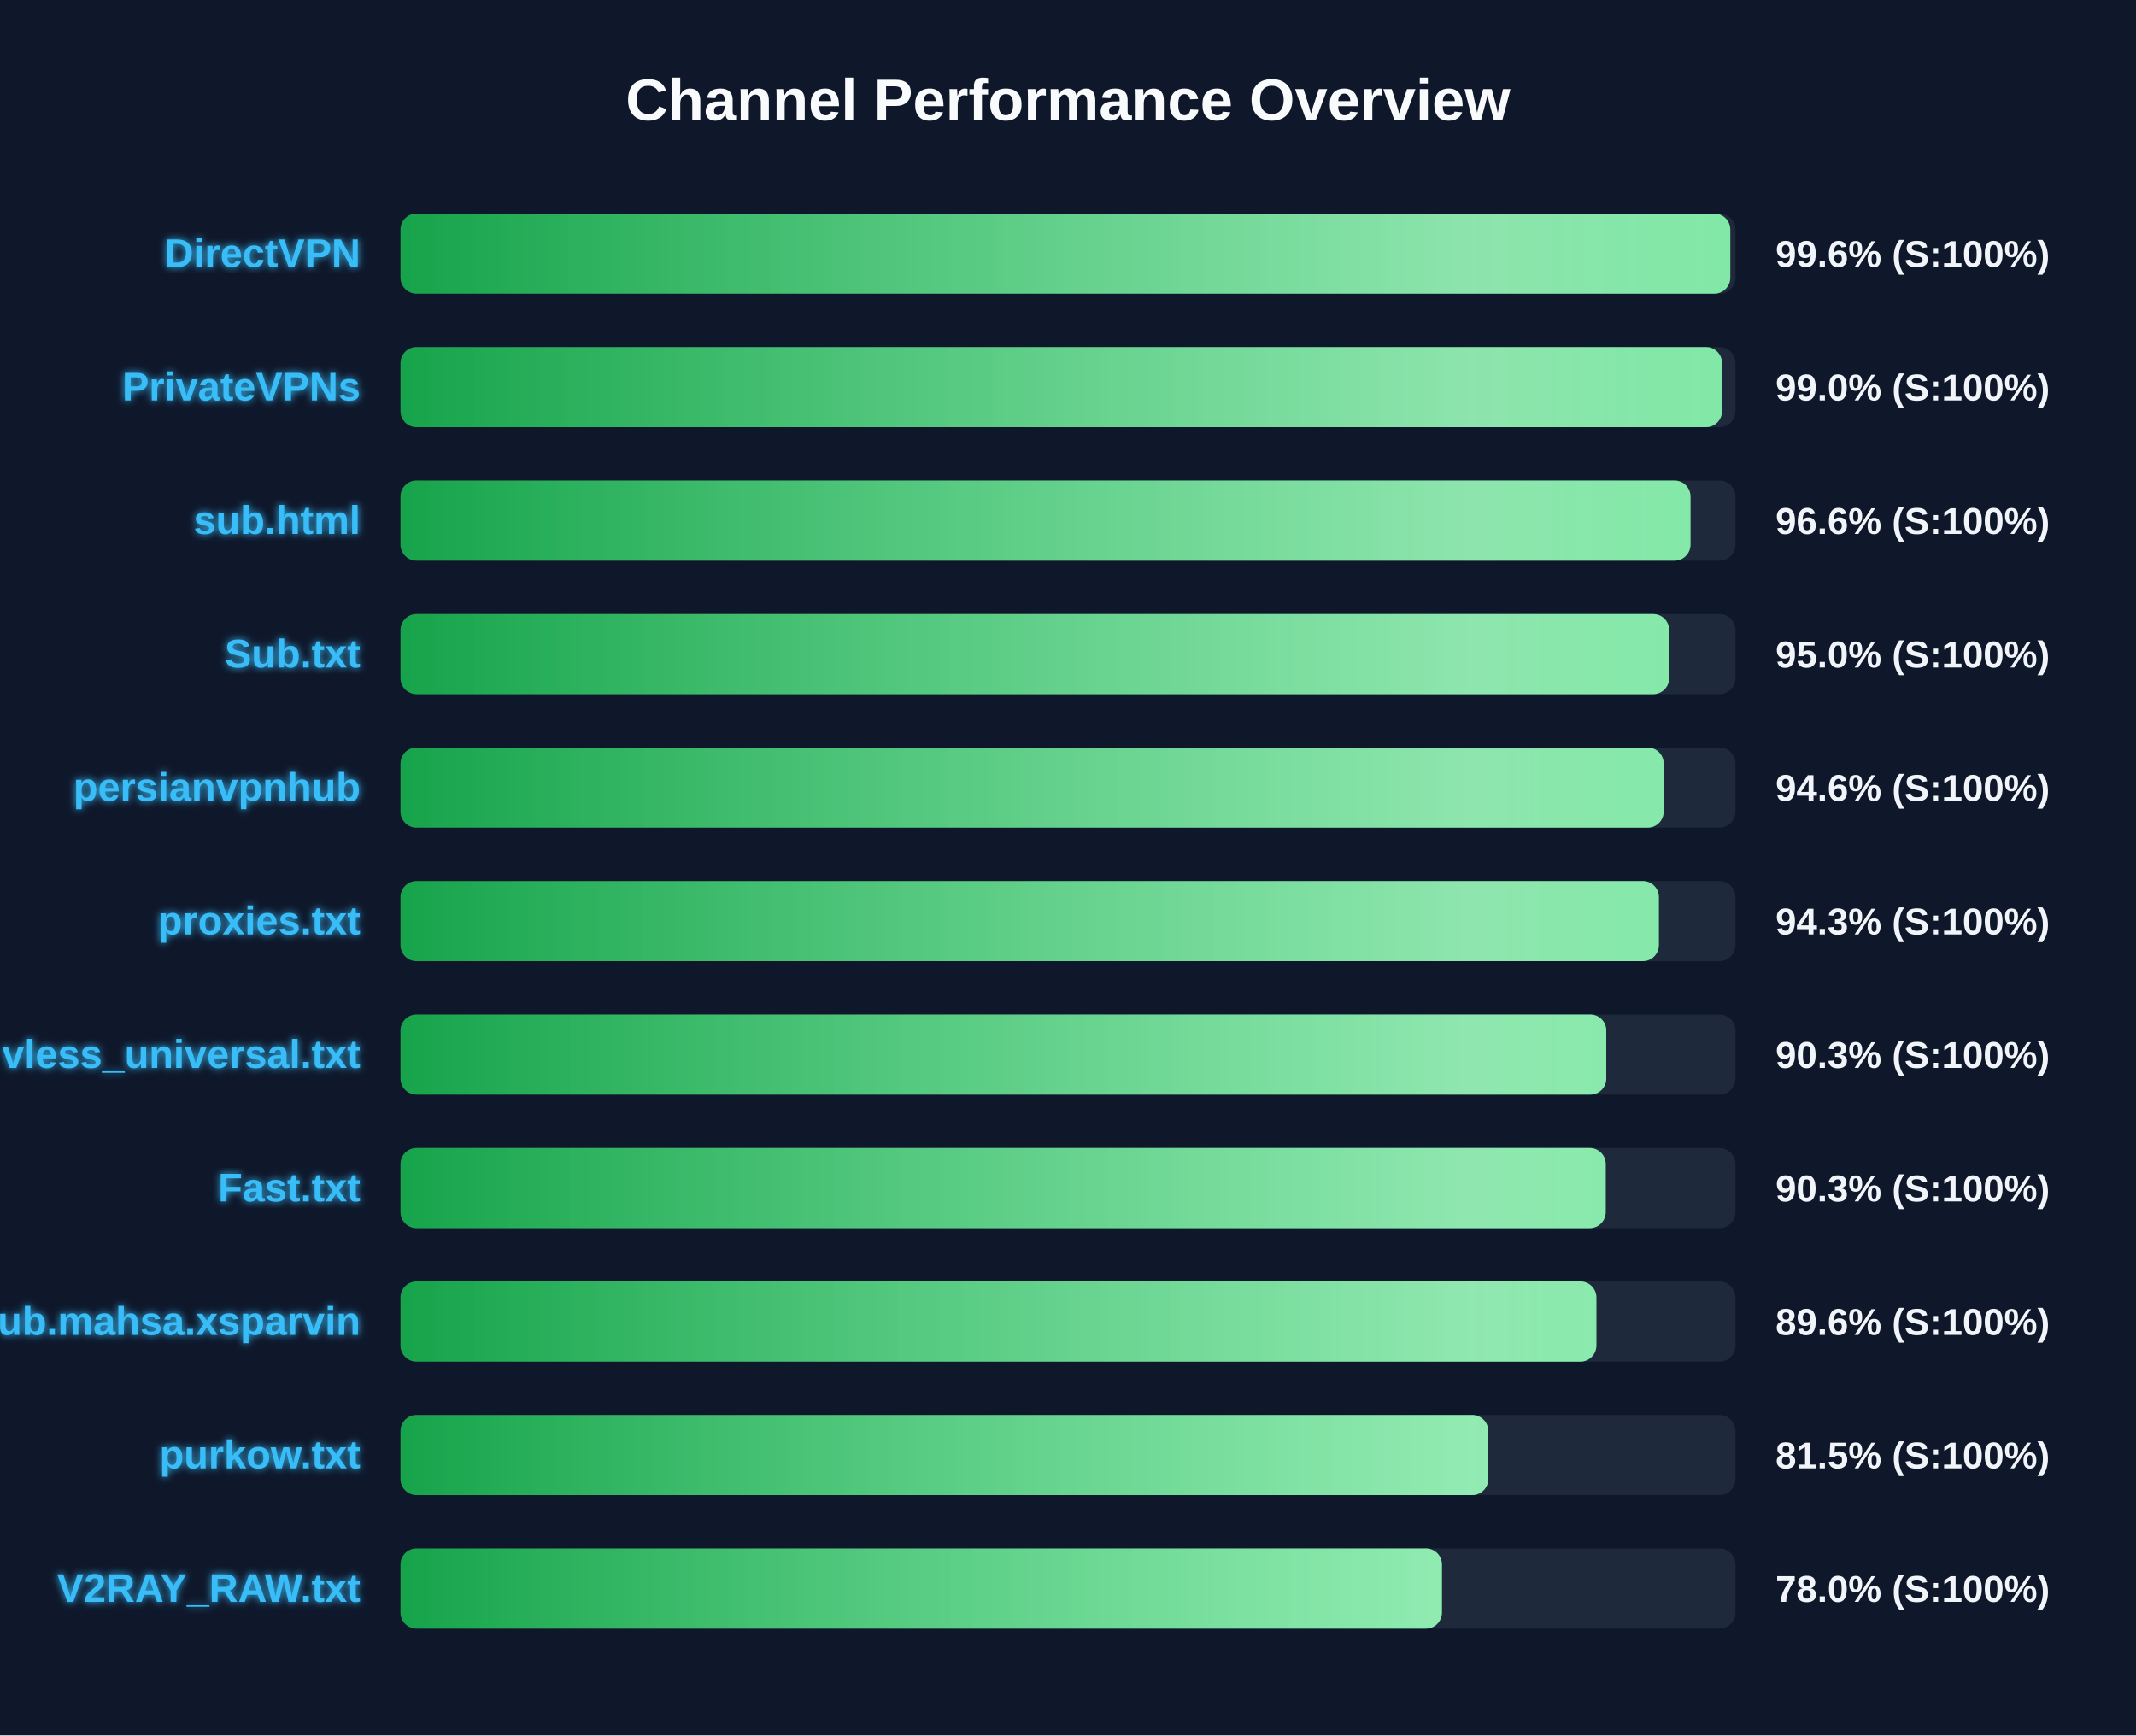
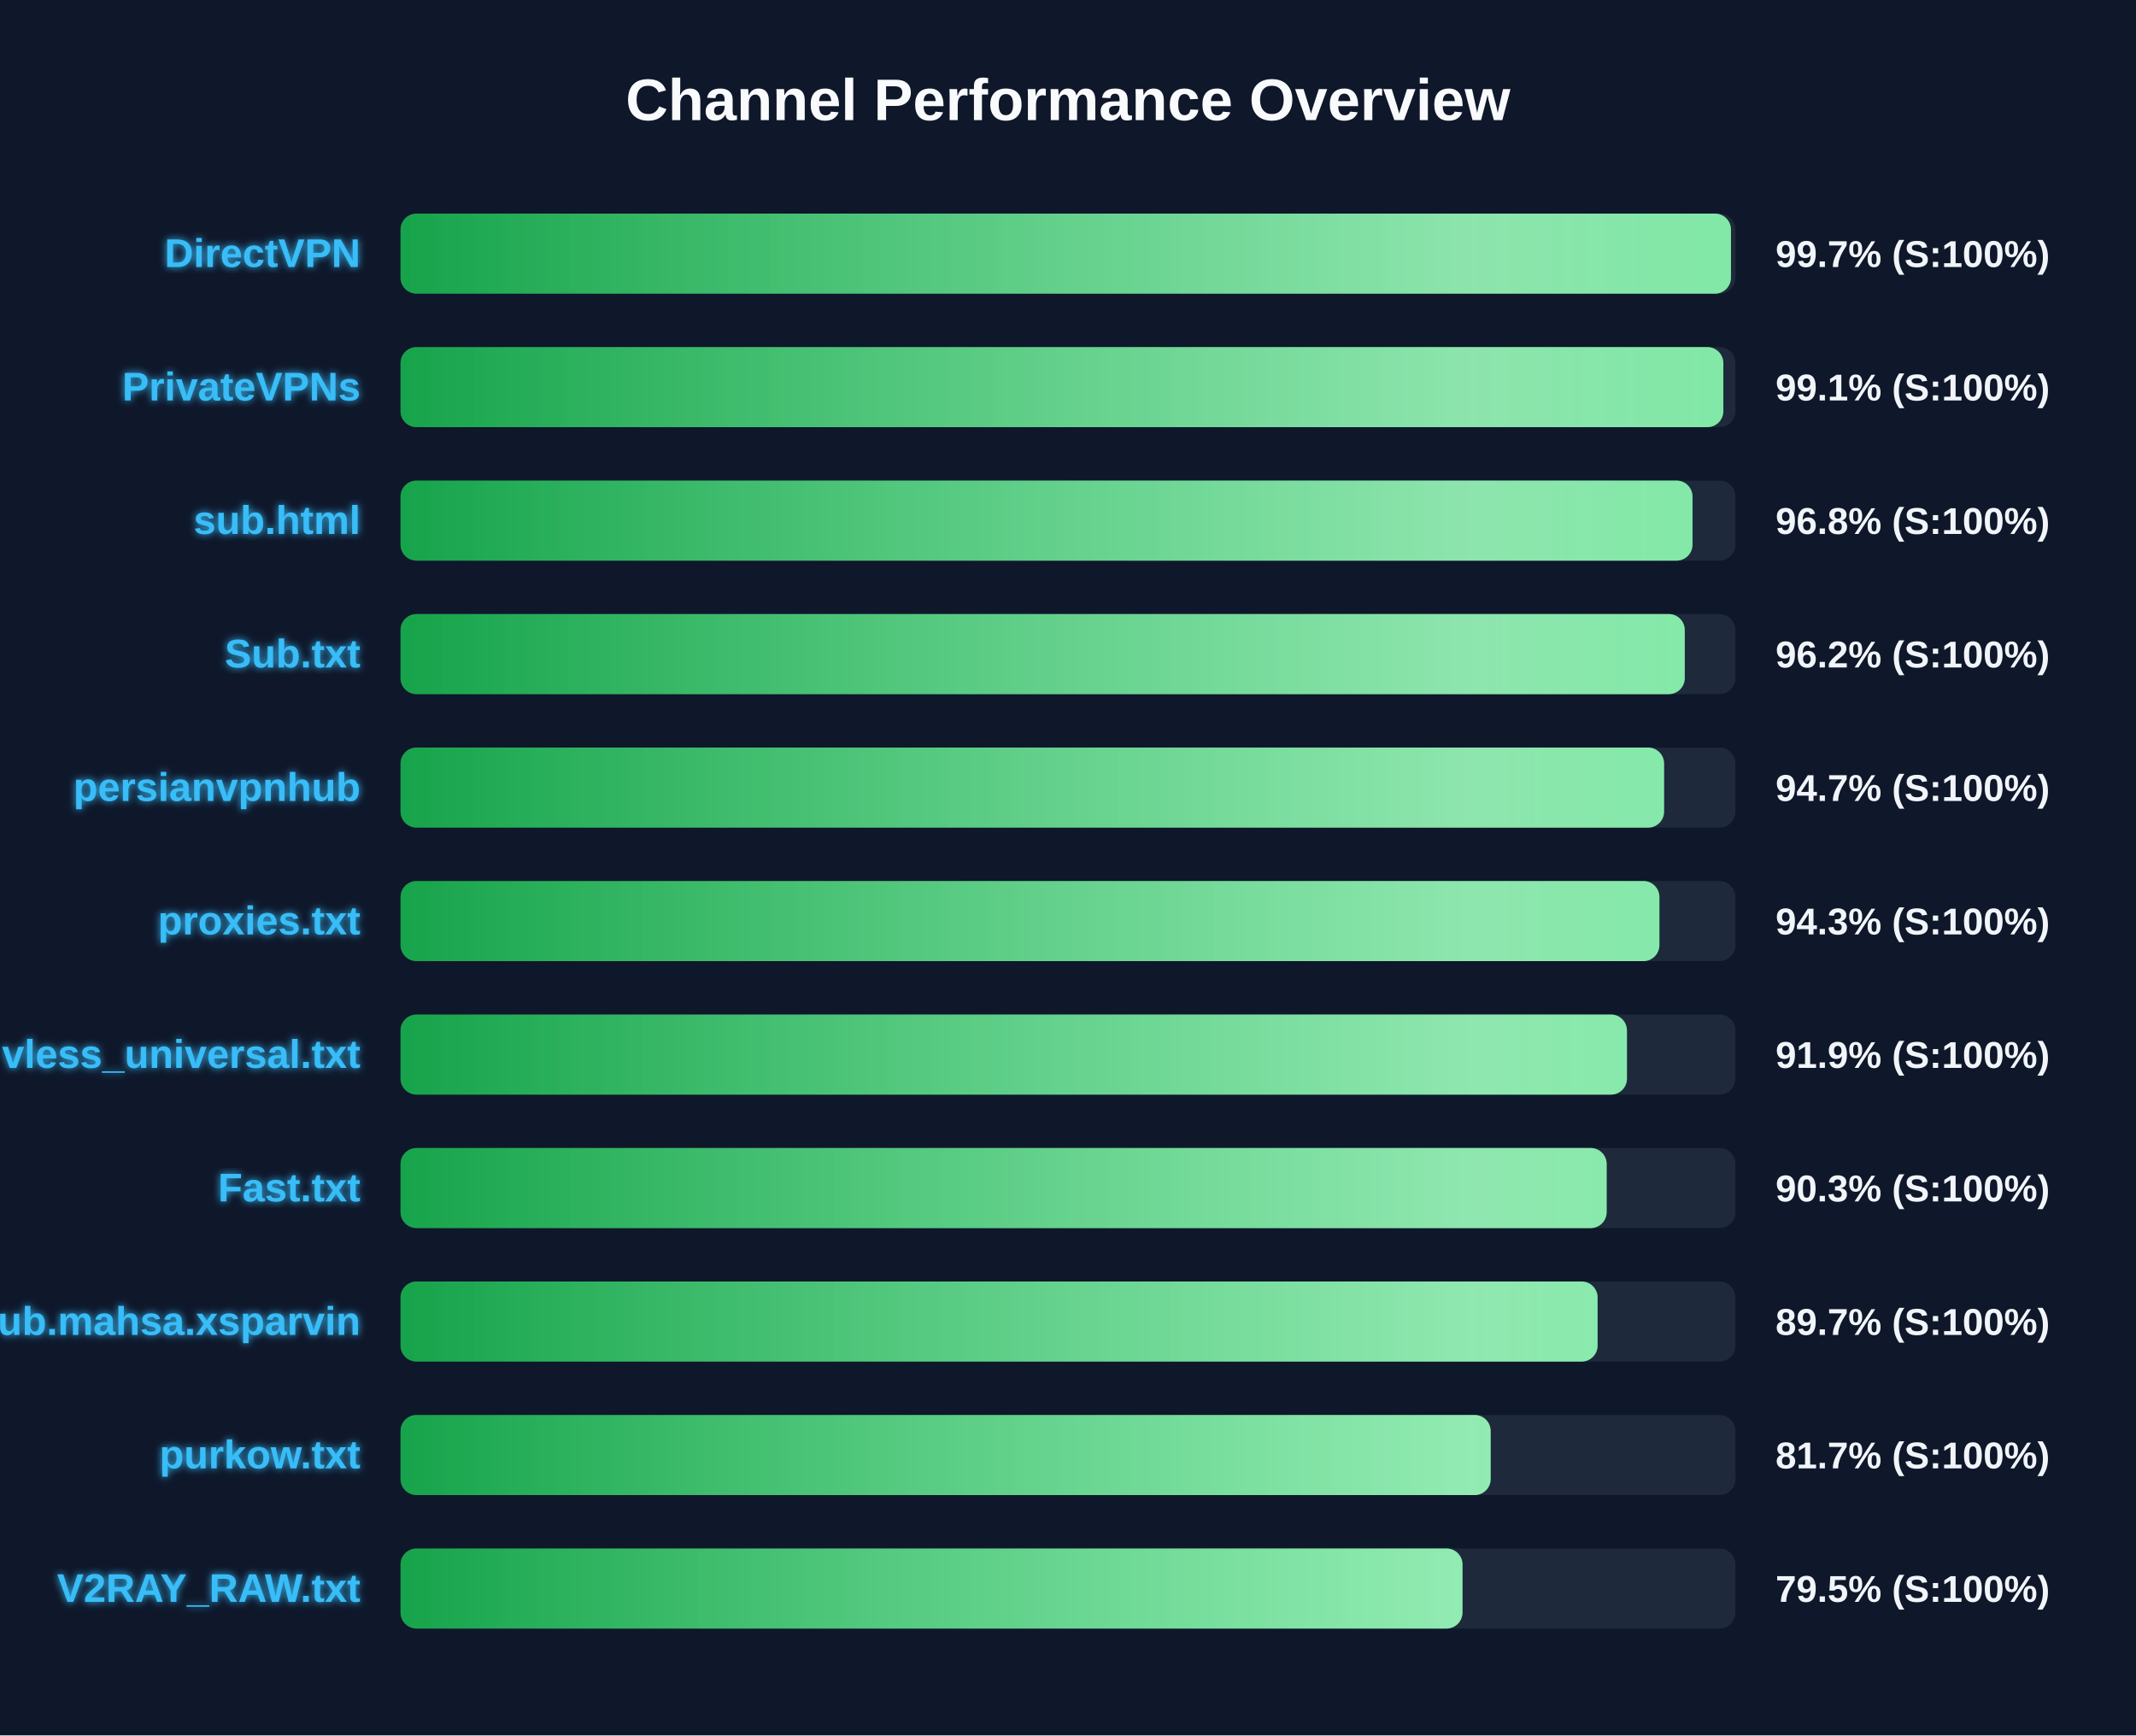
<svg xmlns="http://www.w3.org/2000/svg" width="800" height="650" version="1.1">
  <defs>
    <linearGradient id="grad-green" x1="0%" y1="0%" x2="100%" y2="0%">
      <stop offset="0%" stop-color="#16a34a" />
      <stop offset="100%" stop-color="#4ade80" />
    </linearGradient>
    <linearGradient id="grad-yellow" x1="0%" y1="0%" x2="100%" y2="0%">
      <stop offset="0%" stop-color="#ca8a04" />
      <stop offset="100%" stop-color="#fde047" />
    </linearGradient>
    <linearGradient id="grad-red" x1="0%" y1="0%" x2="100%" y2="0%">
      <stop offset="0%" stop-color="#dc2626" />
      <stop offset="100%" stop-color="#f87171" />
    </linearGradient>
    <linearGradient id="shimmer" x1="0%" y1="0%" x2="100%" y2="0%">
      <stop offset="0%" stop-color="rgba(255,255,255,0)" />
      <stop offset="50%" stop-color="rgba(255,255,255,0.4)" />
      <stop offset="100%" stop-color="rgba(255,255,255,0)" />
    </linearGradient>
    <filter id="glow" x="-20%" y="-20%" width="140%" height="140%">
      <feGaussianBlur stdDeviation="1.5" result="blur" />
      <feComposite in="SourceGraphic" in2="blur" operator="over" />
    </filter>
  </defs>
  <style>
        .bg-rect { fill: #0f172a; }
        .title { font: bold 22px 'Segoe UI', Arial, sans-serif; fill: #f8fafc; }
        .row { font: bold 15px 'Segoe UI', Arial, sans-serif; fill: #38bdf8; filter: url(#glow); }
        .score { font: bold 14px 'Segoe UI', Arial, sans-serif; fill: #f1f5f9; }
        @keyframes shimmer-anim {
            0% { transform: translateX(-100%); }
            100% { transform: translateX(200%); }
        }
        .shimmer-rect {
            animation: shimmer-anim 2.5s infinite linear;
        }
    </style>
  <rect width="100%" height="100%" class="bg-rect" />
  <text x="400" y="45" text-anchor="middle" class="title">Channel Performance Overview</text>
  <rect x="150" y="80" width="500" height="30" fill="#1e293b" rx="6" />
  <clipPath id="clip-0">
-     <rect x="150" y="80" width="498.05" height="30" rx="6" />
+     <rect x="150" y="80" width="498.3" height="30" rx="6" />
  </clipPath>
-   <rect x="150" y="80" width="498.05" height="30" fill="url(#grad-green)" rx="6" />
+   <rect x="150" y="80" width="498.3" height="30" fill="url(#grad-green)" rx="6" />
  <g clip-path="url(#clip-0)">
    <rect x="150" y="80" width="100%" height="30" fill="url(#shimmer)" class="shimmer-rect" />
  </g>
  <text x="135" y="100" text-anchor="end" class="row">DirectVPN</text>
-   <text x="665" y="100" text-anchor="start" class="score">99.6% (S:100%)</text>
+   <text x="665" y="100" text-anchor="start" class="score">99.7% (S:100%)</text>
  <rect x="150" y="130" width="500" height="30" fill="#1e293b" rx="6" />
  <clipPath id="clip-1">
-     <rect x="150" y="130" width="494.95" height="30" rx="6" />
+     <rect x="150" y="130" width="495.45" height="30" rx="6" />
  </clipPath>
-   <rect x="150" y="130" width="494.95" height="30" fill="url(#grad-green)" rx="6" />
+   <rect x="150" y="130" width="495.45" height="30" fill="url(#grad-green)" rx="6" />
  <g clip-path="url(#clip-1)">
    <rect x="150" y="130" width="100%" height="30" fill="url(#shimmer)" class="shimmer-rect" />
  </g>
  <text x="135" y="150" text-anchor="end" class="row">PrivateVPNs</text>
-   <text x="665" y="150" text-anchor="start" class="score">99.0% (S:100%)</text>
+   <text x="665" y="150" text-anchor="start" class="score">99.1% (S:100%)</text>
  <rect x="150" y="180" width="500" height="30" fill="#1e293b" rx="6" />
  <clipPath id="clip-2">
-     <rect x="150" y="180" width="483.15" height="30" rx="6" />
+     <rect x="150" y="180" width="483.9" height="30" rx="6" />
  </clipPath>
-   <rect x="150" y="180" width="483.15" height="30" fill="url(#grad-green)" rx="6" />
+   <rect x="150" y="180" width="483.9" height="30" fill="url(#grad-green)" rx="6" />
  <g clip-path="url(#clip-2)">
    <rect x="150" y="180" width="100%" height="30" fill="url(#shimmer)" class="shimmer-rect" />
  </g>
  <text x="135" y="200" text-anchor="end" class="row">sub.html</text>
-   <text x="665" y="200" text-anchor="start" class="score">96.6% (S:100%)</text>
+   <text x="665" y="200" text-anchor="start" class="score">96.8% (S:100%)</text>
  <rect x="150" y="230" width="500" height="30" fill="#1e293b" rx="6" />
  <clipPath id="clip-3">
-     <rect x="150" y="230" width="475.15" height="30" rx="6" />
+     <rect x="150" y="230" width="481.0" height="30" rx="6" />
  </clipPath>
-   <rect x="150" y="230" width="475.15" height="30" fill="url(#grad-green)" rx="6" />
+   <rect x="150" y="230" width="481.0" height="30" fill="url(#grad-green)" rx="6" />
  <g clip-path="url(#clip-3)">
    <rect x="150" y="230" width="100%" height="30" fill="url(#shimmer)" class="shimmer-rect" />
  </g>
  <text x="135" y="250" text-anchor="end" class="row">Sub.txt</text>
-   <text x="665" y="250" text-anchor="start" class="score">95.0% (S:100%)</text>
+   <text x="665" y="250" text-anchor="start" class="score">96.2% (S:100%)</text>
  <rect x="150" y="280" width="500" height="30" fill="#1e293b" rx="6" />
  <clipPath id="clip-4">
-     <rect x="150" y="280" width="473.1" height="30" rx="6" />
+     <rect x="150" y="280" width="473.25" height="30" rx="6" />
  </clipPath>
-   <rect x="150" y="280" width="473.1" height="30" fill="url(#grad-green)" rx="6" />
+   <rect x="150" y="280" width="473.25" height="30" fill="url(#grad-green)" rx="6" />
  <g clip-path="url(#clip-4)">
    <rect x="150" y="280" width="100%" height="30" fill="url(#shimmer)" class="shimmer-rect" />
  </g>
  <text x="135" y="300" text-anchor="end" class="row">persianvpnhub</text>
-   <text x="665" y="300" text-anchor="start" class="score">94.6% (S:100%)</text>
+   <text x="665" y="300" text-anchor="start" class="score">94.7% (S:100%)</text>
  <rect x="150" y="330" width="500" height="30" fill="#1e293b" rx="6" />
  <clipPath id="clip-5">
-     <rect x="150" y="330" width="471.3" height="30" rx="6" />
+     <rect x="150" y="330" width="471.5" height="30" rx="6" />
  </clipPath>
-   <rect x="150" y="330" width="471.3" height="30" fill="url(#grad-green)" rx="6" />
+   <rect x="150" y="330" width="471.5" height="30" fill="url(#grad-green)" rx="6" />
  <g clip-path="url(#clip-5)">
    <rect x="150" y="330" width="100%" height="30" fill="url(#shimmer)" class="shimmer-rect" />
  </g>
  <text x="135" y="350" text-anchor="end" class="row">proxies.txt</text>
  <text x="665" y="350" text-anchor="start" class="score">94.3% (S:100%)</text>
  <rect x="150" y="380" width="500" height="30" fill="#1e293b" rx="6" />
  <clipPath id="clip-6">
-     <rect x="150" y="380" width="451.6" height="30" rx="6" />
+     <rect x="150" y="380" width="459.35" height="30" rx="6" />
  </clipPath>
-   <rect x="150" y="380" width="451.6" height="30" fill="url(#grad-green)" rx="6" />
+   <rect x="150" y="380" width="459.35" height="30" fill="url(#grad-green)" rx="6" />
  <g clip-path="url(#clip-6)">
    <rect x="150" y="380" width="100%" height="30" fill="url(#shimmer)" class="shimmer-rect" />
  </g>
  <text x="135" y="400" text-anchor="end" class="row">vless_universal.txt</text>
-   <text x="665" y="400" text-anchor="start" class="score">90.3% (S:100%)</text>
+   <text x="665" y="400" text-anchor="start" class="score">91.9% (S:100%)</text>
  <rect x="150" y="430" width="500" height="30" fill="#1e293b" rx="6" />
  <clipPath id="clip-7">
-     <rect x="150" y="430" width="451.4" height="30" rx="6" />
+     <rect x="150" y="430" width="451.75" height="30" rx="6" />
  </clipPath>
-   <rect x="150" y="430" width="451.4" height="30" fill="url(#grad-green)" rx="6" />
+   <rect x="150" y="430" width="451.75" height="30" fill="url(#grad-green)" rx="6" />
  <g clip-path="url(#clip-7)">
    <rect x="150" y="430" width="100%" height="30" fill="url(#shimmer)" class="shimmer-rect" />
  </g>
  <text x="135" y="450" text-anchor="end" class="row">Fast.txt</text>
  <text x="665" y="450" text-anchor="start" class="score">90.3% (S:100%)</text>
  <rect x="150" y="480" width="500" height="30" fill="#1e293b" rx="6" />
  <clipPath id="clip-8">
-     <rect x="150" y="480" width="447.9" height="30" rx="6" />
+     <rect x="150" y="480" width="448.35" height="30" rx="6" />
  </clipPath>
-   <rect x="150" y="480" width="447.9" height="30" fill="url(#grad-green)" rx="6" />
+   <rect x="150" y="480" width="448.35" height="30" fill="url(#grad-green)" rx="6" />
  <g clip-path="url(#clip-8)">
    <rect x="150" y="480" width="100%" height="30" fill="url(#shimmer)" class="shimmer-rect" />
  </g>
  <text x="135" y="500" text-anchor="end" class="row">Sub.mahsa.xsparvin</text>
-   <text x="665" y="500" text-anchor="start" class="score">89.6% (S:100%)</text>
+   <text x="665" y="500" text-anchor="start" class="score">89.7% (S:100%)</text>
  <rect x="150" y="530" width="500" height="30" fill="#1e293b" rx="6" />
  <clipPath id="clip-9">
-     <rect x="150" y="530" width="407.4" height="30" rx="6" />
+     <rect x="150" y="530" width="408.3" height="30" rx="6" />
  </clipPath>
-   <rect x="150" y="530" width="407.4" height="30" fill="url(#grad-green)" rx="6" />
+   <rect x="150" y="530" width="408.3" height="30" fill="url(#grad-green)" rx="6" />
  <g clip-path="url(#clip-9)">
    <rect x="150" y="530" width="100%" height="30" fill="url(#shimmer)" class="shimmer-rect" />
  </g>
  <text x="135" y="550" text-anchor="end" class="row">purkow.txt</text>
-   <text x="665" y="550" text-anchor="start" class="score">81.5% (S:100%)</text>
+   <text x="665" y="550" text-anchor="start" class="score">81.7% (S:100%)</text>
  <rect x="150" y="580" width="500" height="30" fill="#1e293b" rx="6" />
  <clipPath id="clip-10">
-     <rect x="150" y="580" width="390.05" height="30" rx="6" />
+     <rect x="150" y="580" width="397.75" height="30" rx="6" />
  </clipPath>
-   <rect x="150" y="580" width="390.05" height="30" fill="url(#grad-green)" rx="6" />
+   <rect x="150" y="580" width="397.75" height="30" fill="url(#grad-green)" rx="6" />
  <g clip-path="url(#clip-10)">
    <rect x="150" y="580" width="100%" height="30" fill="url(#shimmer)" class="shimmer-rect" />
  </g>
  <text x="135" y="600" text-anchor="end" class="row">V2RAY_RAW.txt</text>
-   <text x="665" y="600" text-anchor="start" class="score">78.0% (S:100%)</text>
+   <text x="665" y="600" text-anchor="start" class="score">79.5% (S:100%)</text>
</svg>
